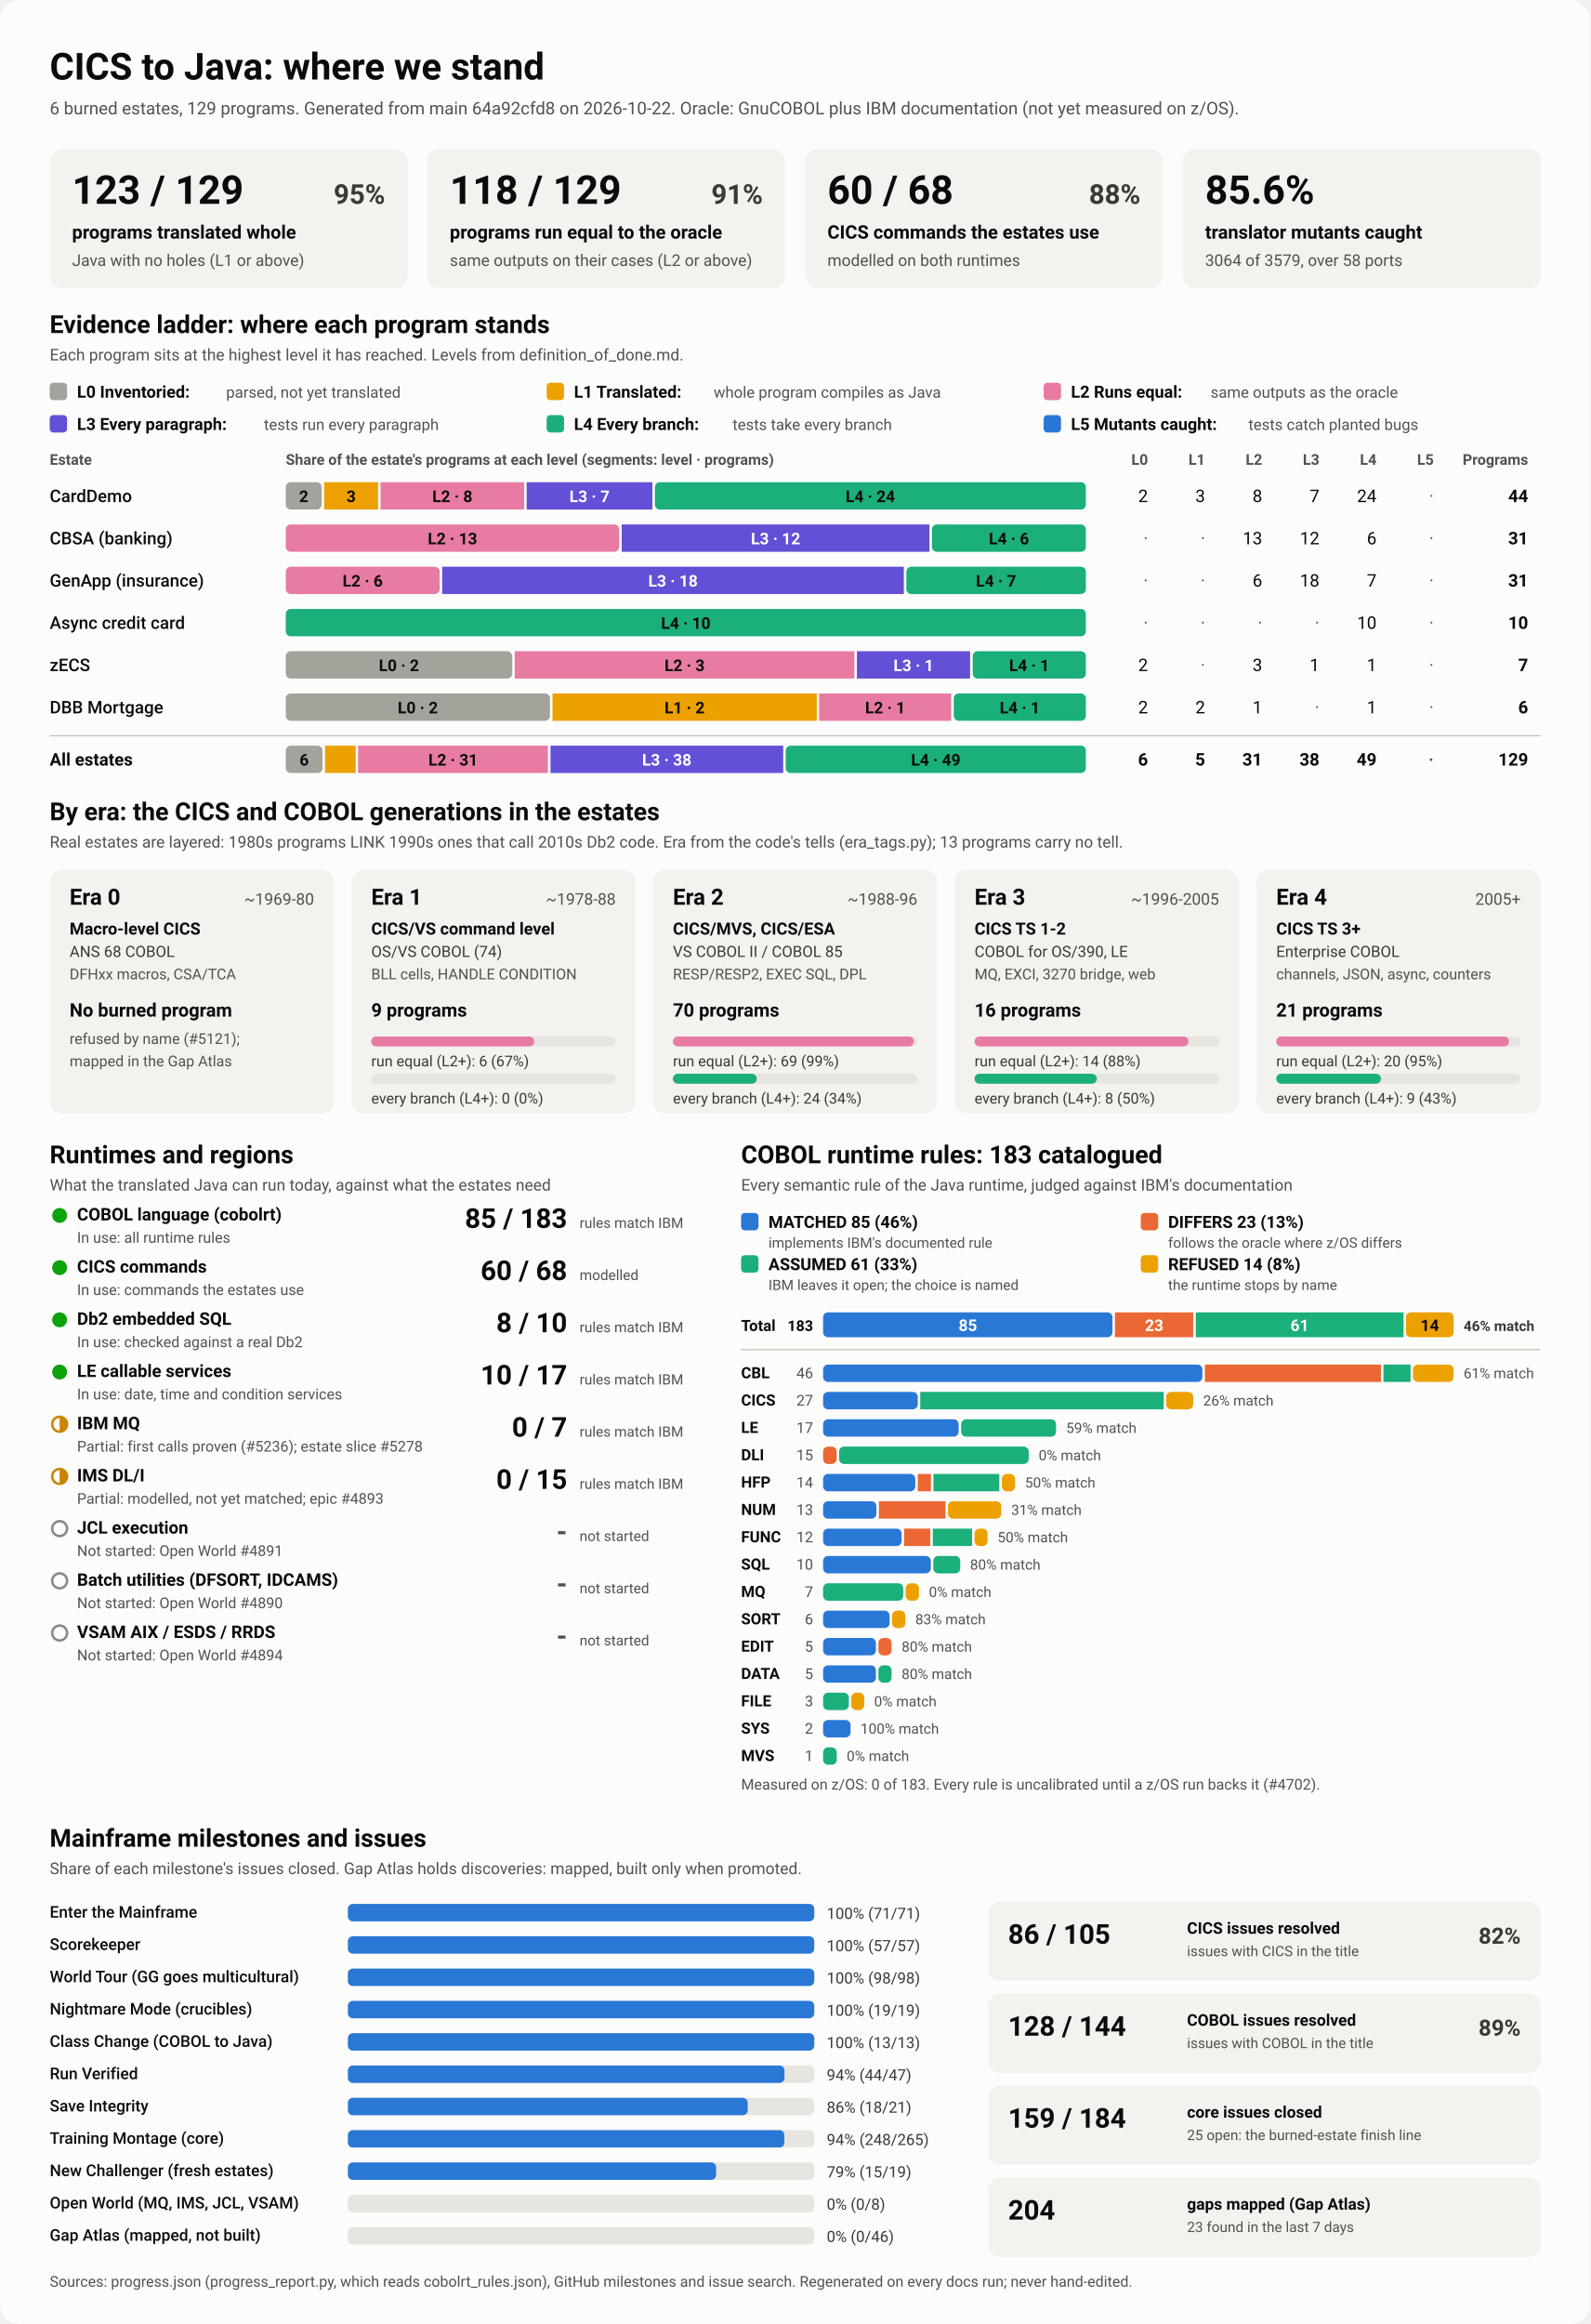
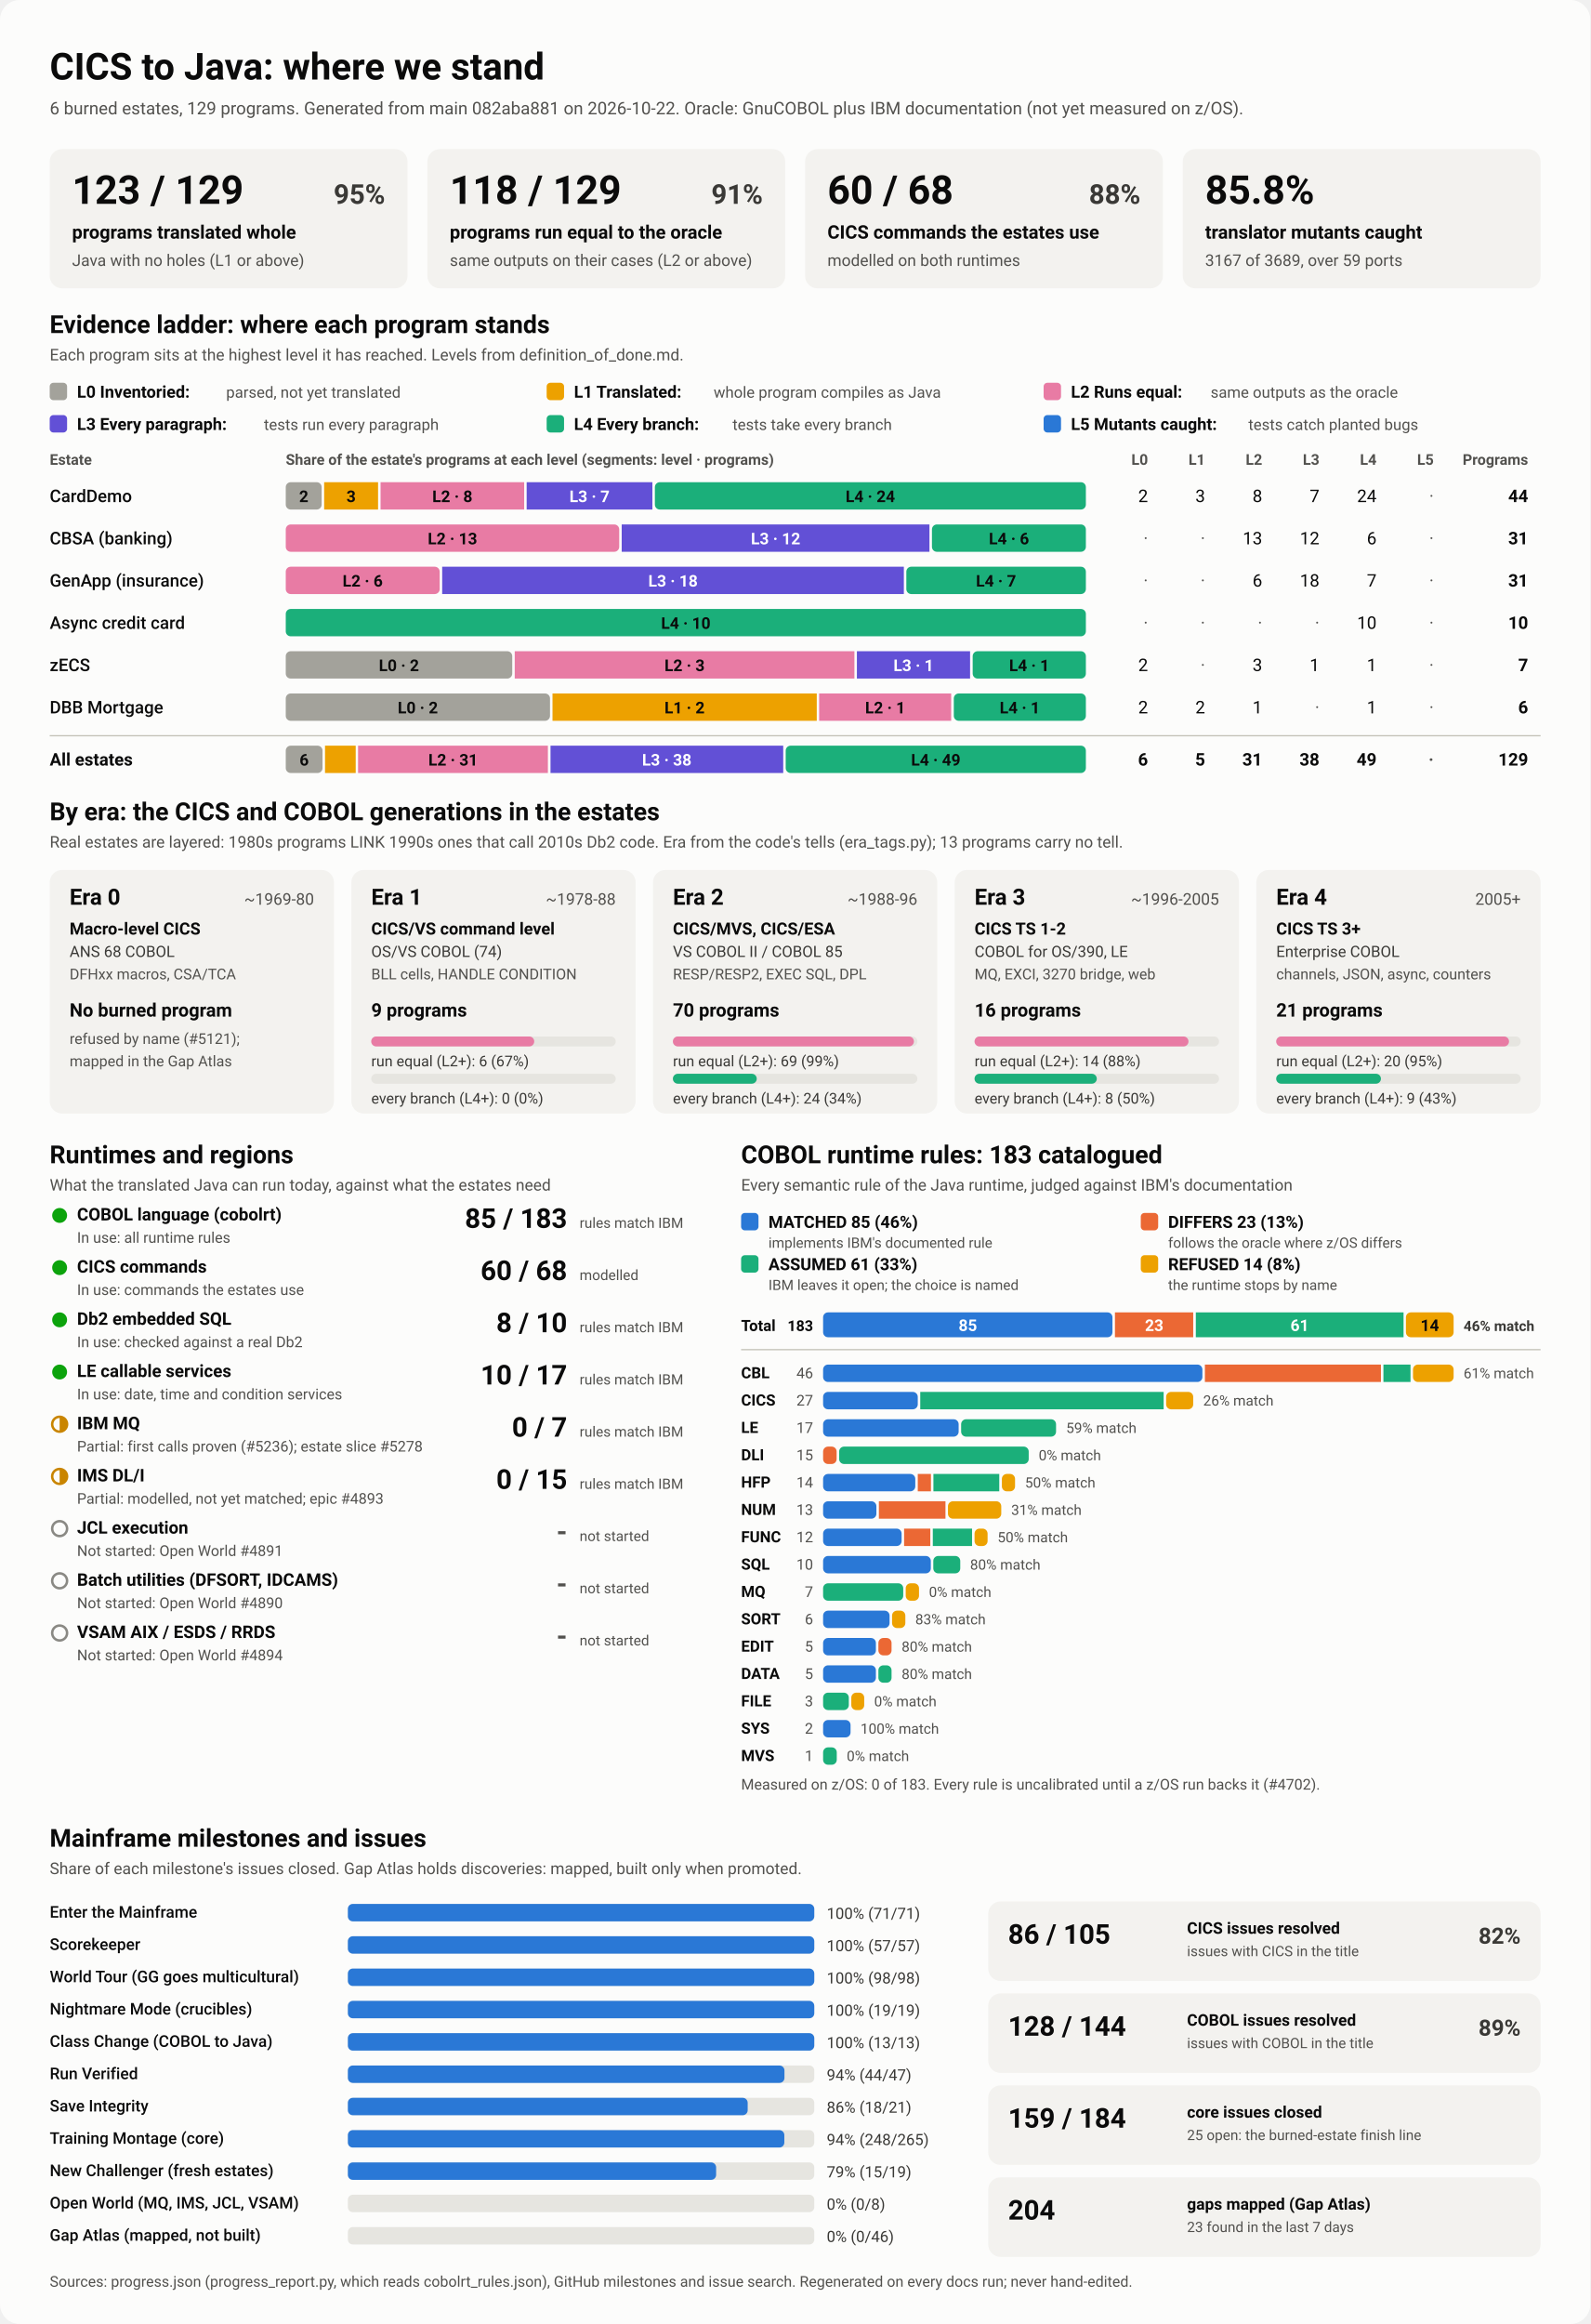
<svg xmlns="http://www.w3.org/2000/svg" viewBox="0 0 1280 1870" width="1280" height="1870" role="img" aria-labelledby="ttl">
  <style>
    svg { font-family: system-ui, -apple-system, 'Segoe UI', Roboto, Helvetica, Arial, sans-serif; }
    .bg { fill: #fcfcfb; }
    .card { fill: #f3f2ef; }
    .track { fill: #e6e5e0; }
    .rule { stroke: #c3c2b7; stroke-width: 1; }
    .t1 { fill: #0b0b0b; } .t2 { fill: #3a3936; } .t3 { fill: #52514e; }
    .on-dark { fill: #ffffff; } .on-light { fill: #0b0b0b; }
    .lv0 { fill: #a3a29b; } .lv1 { fill: #eda100; } .lv2 { fill: #e87ba4; } .lv3 { fill: #6250d6; } .lv4 { fill: #1baf7a; } .lv5 { fill: #2a78d6; } 
    .s0 { fill: #2a78d6; } .s1 { fill: #eb6834; } .s2 { fill: #1baf7a; } .s3 { fill: #eda100; } 
    .prog { fill: #2a78d6; }
    .st-good { fill: #0ca30c; } .st-warn { fill: none; stroke: #c98500; stroke-width: 2; }
    .st-warn-fill { fill: #c98500; } .st-none { fill: none; stroke: #8a8984; stroke-width: 2; }
    @media (prefers-color-scheme: dark) {
      .bg { fill: #1a1a19; } .card { fill: #242422; } .track { fill: #383835; } .rule { stroke: #52514e; }
      .t1 { fill: #f0efec; } .t2 { fill: #dddcd6; } .t3 { fill: #c3c2b7; }
      .on-light { fill: #0b0b0b; } .prog { fill: #3987e5; }
      .lv0 { fill: #6b6a64; } .lv1 { fill: #c98500; } .lv2 { fill: #d55181; } .lv3 { fill: #9085e9; } .lv4 { fill: #199e70; } .lv5 { fill: #3987e5; } 
      .s0 { fill: #3987e5; } .s1 { fill: #d95926; } .s2 { fill: #199e70; } .s3 { fill: #c98500; } 
    }
  </style>
  <rect class="bg" width="1280" height="1870" rx="16" />
  <text x="40.0" y="64.0" class="t1" font-size="30" font-weight="700" text-anchor="start">CICS to Java: where we stand</text>
-   <text x="40.0" y="92.0" class="t3" font-size="14" font-weight="400" text-anchor="start">6 burned estates, 129 programs. Generated from main 64a92cfd8 on 2026-10-22. Oracle: GnuCOBOL plus IBM documentation (not yet measured on z/OS).</text>
+   <text x="40.0" y="92.0" class="t3" font-size="14" font-weight="400" text-anchor="start">6 burned estates, 129 programs. Generated from main 082aba881 on 2026-10-22. Oracle: GnuCOBOL plus IBM documentation (not yet measured on z/OS).</text>
  <rect x="40.0" y="120.0" width="288.0" height="112.0" rx="10" class="card" />
  <text x="58.0" y="164.0" class="t1" font-size="32" font-weight="700" text-anchor="start">123 / 129</text>
  <text x="310.0" y="164.0" class="t2" font-size="22" font-weight="600" text-anchor="end">95%</text>
  <text x="58.0" y="192.0" class="t1" font-size="15" font-weight="600" text-anchor="start">programs translated whole</text>
  <text x="58.0" y="214.0" class="t3" font-size="13" font-weight="400" text-anchor="start">Java with no holes (L1 or above)</text>
  <rect x="344.0" y="120.0" width="288.0" height="112.0" rx="10" class="card" />
  <text x="362.0" y="164.0" class="t1" font-size="32" font-weight="700" text-anchor="start">118 / 129</text>
  <text x="614.0" y="164.0" class="t2" font-size="22" font-weight="600" text-anchor="end">91%</text>
  <text x="362.0" y="192.0" class="t1" font-size="15" font-weight="600" text-anchor="start">programs run equal to the oracle</text>
  <text x="362.0" y="214.0" class="t3" font-size="13" font-weight="400" text-anchor="start">same outputs on their cases (L2 or above)</text>
  <rect x="648.0" y="120.0" width="288.0" height="112.0" rx="10" class="card" />
  <text x="666.0" y="164.0" class="t1" font-size="32" font-weight="700" text-anchor="start">60 / 68</text>
  <text x="918.0" y="164.0" class="t2" font-size="22" font-weight="600" text-anchor="end">88%</text>
  <text x="666.0" y="192.0" class="t1" font-size="15" font-weight="600" text-anchor="start">CICS commands the estates use</text>
  <text x="666.0" y="214.0" class="t3" font-size="13" font-weight="400" text-anchor="start">modelled on both runtimes</text>
  <rect x="952.0" y="120.0" width="288.0" height="112.0" rx="10" class="card" />
-   <text x="970.0" y="164.0" class="t1" font-size="32" font-weight="700" text-anchor="start">85.6%</text>
+   <text x="970.0" y="164.0" class="t1" font-size="32" font-weight="700" text-anchor="start">85.8%</text>
  <text x="970.0" y="192.0" class="t1" font-size="15" font-weight="600" text-anchor="start">translator mutants caught</text>
-   <text x="970.0" y="214.0" class="t3" font-size="13" font-weight="400" text-anchor="start">3064 of 3579, over 58 ports</text>
+   <text x="970.0" y="214.0" class="t3" font-size="13" font-weight="400" text-anchor="start">3167 of 3689, over 59 ports</text>
  <text x="40.0" y="268.0" class="t1" font-size="20" font-weight="700" text-anchor="start">Evidence ladder: where each program stands</text>
  <text x="40.0" y="290.0" class="t3" font-size="13" font-weight="400" text-anchor="start">Each program sits at the highest level it has reached. Levels from definition_of_done.md.</text>
  <rect x="40.0" y="308.0" width="14.0" height="14.0" rx="3" class="lv0" />
  <text x="62.0" y="320.0" class="t1" font-size="13.5" font-weight="600" text-anchor="start">L0 Inventoried:</text>
  <text x="182.0" y="320.0" class="t3" font-size="12.5" font-weight="400" text-anchor="start">parsed, not yet translated</text>
  <rect x="440.0" y="308.0" width="14.0" height="14.0" rx="3" class="lv1" />
  <text x="462.0" y="320.0" class="t1" font-size="13.5" font-weight="600" text-anchor="start">L1 Translated:</text>
  <text x="574.4" y="320.0" class="t3" font-size="12.5" font-weight="400" text-anchor="start">whole program compiles as Java</text>
  <rect x="840.0" y="308.0" width="14.0" height="14.0" rx="3" class="lv2" />
  <text x="862.0" y="320.0" class="t1" font-size="13.5" font-weight="600" text-anchor="start">L2 Runs equal:</text>
  <text x="974.4" y="320.0" class="t3" font-size="12.5" font-weight="400" text-anchor="start">same outputs as the oracle</text>
  <rect x="40.0" y="334.0" width="14.0" height="14.0" rx="3" class="lv3" />
  <text x="62.0" y="346.0" class="t1" font-size="13.5" font-weight="600" text-anchor="start">L3 Every paragraph:</text>
  <text x="212.4" y="346.0" class="t3" font-size="12.5" font-weight="400" text-anchor="start">tests run every paragraph</text>
  <rect x="440.0" y="334.0" width="14.0" height="14.0" rx="3" class="lv4" />
  <text x="462.0" y="346.0" class="t1" font-size="13.5" font-weight="600" text-anchor="start">L4 Every branch:</text>
  <text x="589.6" y="346.0" class="t3" font-size="12.5" font-weight="400" text-anchor="start">tests take every branch</text>
  <rect x="840.0" y="334.0" width="14.0" height="14.0" rx="3" class="lv5" />
  <text x="862.0" y="346.0" class="t1" font-size="13.5" font-weight="600" text-anchor="start">L5 Mutants caught:</text>
  <text x="1004.8" y="346.0" class="t3" font-size="12.5" font-weight="400" text-anchor="start">tests catch planted bugs</text>
  <text x="40.0" y="374.0" class="t3" font-size="12" font-weight="600" text-anchor="start">Estate</text>
  <text x="230.0" y="374.0" class="t3" font-size="12" font-weight="600" text-anchor="start">Share of the estate's programs at each level (segments: level · programs)</text>
  <text x="924.0" y="374.0" class="t3" font-size="12" font-weight="600" text-anchor="end">L0</text>
  <text x="970.0" y="374.0" class="t3" font-size="12" font-weight="600" text-anchor="end">L1</text>
  <text x="1016.0" y="374.0" class="t3" font-size="12" font-weight="600" text-anchor="end">L2</text>
  <text x="1062.0" y="374.0" class="t3" font-size="12" font-weight="600" text-anchor="end">L3</text>
  <text x="1108.0" y="374.0" class="t3" font-size="12" font-weight="600" text-anchor="end">L4</text>
  <text x="1154.0" y="374.0" class="t3" font-size="12" font-weight="600" text-anchor="end">L5</text>
  <text x="1230.0" y="374.0" class="t3" font-size="12" font-weight="600" text-anchor="end">Programs</text>
  <text x="40.0" y="404.0" class="t1" font-size="14" font-weight="500" text-anchor="start">CardDemo</text>
  <rect x="230.0" y="388.0" width="28.9" height="22.0" rx="4" class="lv0" />
  <text x="244.5" y="404.0" class="on-light" font-size="13" font-weight="600" text-anchor="middle">2</text>
  <rect x="260.9" y="388.0" width="43.4" height="22.0" rx="0" class="lv1" />
  <text x="282.6" y="404.0" class="on-light" font-size="13" font-weight="600" text-anchor="middle">3</text>
  <rect x="306.3" y="388.0" width="115.6" height="22.0" rx="0" class="lv2" />
  <text x="364.1" y="404.0" class="on-light" font-size="13" font-weight="600" text-anchor="middle">L2 · 8</text>
  <rect x="423.9" y="388.0" width="101.2" height="22.0" rx="0" class="lv3" />
  <text x="474.5" y="404.0" class="on-dark" font-size="13" font-weight="600" text-anchor="middle">L3 · 7</text>
  <rect x="527.1" y="388.0" width="346.9" height="22.0" rx="4" class="lv4" />
  <text x="700.5" y="404.0" class="on-light" font-size="13" font-weight="600" text-anchor="middle">L4 · 24</text>
  <text x="924.0" y="404.0" class="t1" font-size="14" font-weight="400" text-anchor="end">2</text>
  <text x="970.0" y="404.0" class="t1" font-size="14" font-weight="400" text-anchor="end">3</text>
  <text x="1016.0" y="404.0" class="t1" font-size="14" font-weight="400" text-anchor="end">8</text>
  <text x="1062.0" y="404.0" class="t1" font-size="14" font-weight="400" text-anchor="end">7</text>
  <text x="1108.0" y="404.0" class="t1" font-size="14" font-weight="400" text-anchor="end">24</text>
  <text x="1154.0" y="404.0" class="t3" font-size="14" font-weight="400" text-anchor="end">·</text>
  <text x="1230.0" y="404.0" class="t1" font-size="14" font-weight="700" text-anchor="end">44</text>
  <text x="40.0" y="438.0" class="t1" font-size="14" font-weight="500" text-anchor="start">CBSA (banking)</text>
  <rect x="230.0" y="422.0" width="268.4" height="22.0" rx="4" class="lv2" />
  <text x="364.2" y="438.0" class="on-light" font-size="13" font-weight="600" text-anchor="middle">L2 · 13</text>
  <rect x="500.4" y="422.0" width="247.7" height="22.0" rx="0" class="lv3" />
  <text x="624.3" y="438.0" class="on-dark" font-size="13" font-weight="600" text-anchor="middle">L3 · 12</text>
  <rect x="750.1" y="422.0" width="123.9" height="22.0" rx="4" class="lv4" />
  <text x="812.1" y="438.0" class="on-light" font-size="13" font-weight="600" text-anchor="middle">L4 · 6</text>
  <text x="924.0" y="438.0" class="t3" font-size="14" font-weight="400" text-anchor="end">·</text>
  <text x="970.0" y="438.0" class="t3" font-size="14" font-weight="400" text-anchor="end">·</text>
  <text x="1016.0" y="438.0" class="t1" font-size="14" font-weight="400" text-anchor="end">13</text>
  <text x="1062.0" y="438.0" class="t1" font-size="14" font-weight="400" text-anchor="end">12</text>
  <text x="1108.0" y="438.0" class="t1" font-size="14" font-weight="400" text-anchor="end">6</text>
  <text x="1154.0" y="438.0" class="t3" font-size="14" font-weight="400" text-anchor="end">·</text>
  <text x="1230.0" y="438.0" class="t1" font-size="14" font-weight="700" text-anchor="end">31</text>
  <text x="40.0" y="472.0" class="t1" font-size="14" font-weight="500" text-anchor="start">GenApp (insurance)</text>
  <rect x="230.0" y="456.0" width="123.9" height="22.0" rx="4" class="lv2" />
  <text x="291.9" y="472.0" class="on-light" font-size="13" font-weight="600" text-anchor="middle">L2 · 6</text>
  <rect x="355.9" y="456.0" width="371.6" height="22.0" rx="0" class="lv3" />
  <text x="541.7" y="472.0" class="on-dark" font-size="13" font-weight="600" text-anchor="middle">L3 · 18</text>
  <rect x="729.5" y="456.0" width="144.5" height="22.0" rx="4" class="lv4" />
  <text x="801.7" y="472.0" class="on-light" font-size="13" font-weight="600" text-anchor="middle">L4 · 7</text>
  <text x="924.0" y="472.0" class="t3" font-size="14" font-weight="400" text-anchor="end">·</text>
  <text x="970.0" y="472.0" class="t3" font-size="14" font-weight="400" text-anchor="end">·</text>
  <text x="1016.0" y="472.0" class="t1" font-size="14" font-weight="400" text-anchor="end">6</text>
  <text x="1062.0" y="472.0" class="t1" font-size="14" font-weight="400" text-anchor="end">18</text>
  <text x="1108.0" y="472.0" class="t1" font-size="14" font-weight="400" text-anchor="end">7</text>
  <text x="1154.0" y="472.0" class="t3" font-size="14" font-weight="400" text-anchor="end">·</text>
  <text x="1230.0" y="472.0" class="t1" font-size="14" font-weight="700" text-anchor="end">31</text>
  <text x="40.0" y="506.0" class="t1" font-size="14" font-weight="500" text-anchor="start">Async credit card</text>
  <rect x="230.0" y="490.0" width="644.0" height="22.0" rx="4" class="lv4" />
  <text x="552.0" y="506.0" class="on-light" font-size="13" font-weight="600" text-anchor="middle">L4 · 10</text>
  <text x="924.0" y="506.0" class="t3" font-size="14" font-weight="400" text-anchor="end">·</text>
  <text x="970.0" y="506.0" class="t3" font-size="14" font-weight="400" text-anchor="end">·</text>
  <text x="1016.0" y="506.0" class="t3" font-size="14" font-weight="400" text-anchor="end">·</text>
  <text x="1062.0" y="506.0" class="t3" font-size="14" font-weight="400" text-anchor="end">·</text>
  <text x="1108.0" y="506.0" class="t1" font-size="14" font-weight="400" text-anchor="end">10</text>
  <text x="1154.0" y="506.0" class="t3" font-size="14" font-weight="400" text-anchor="end">·</text>
  <text x="1230.0" y="506.0" class="t1" font-size="14" font-weight="700" text-anchor="end">10</text>
  <text x="40.0" y="540.0" class="t1" font-size="14" font-weight="500" text-anchor="start">zECS</text>
  <rect x="230.0" y="524.0" width="182.3" height="22.0" rx="4" class="lv0" />
  <text x="321.1" y="540.0" class="on-light" font-size="13" font-weight="600" text-anchor="middle">L0 · 2</text>
  <rect x="414.3" y="524.0" width="273.4" height="22.0" rx="0" class="lv2" />
  <text x="551.0" y="540.0" class="on-light" font-size="13" font-weight="600" text-anchor="middle">L2 · 3</text>
  <rect x="689.7" y="524.0" width="91.1" height="22.0" rx="0" class="lv3" />
  <text x="735.3" y="540.0" class="on-dark" font-size="13" font-weight="600" text-anchor="middle">L3 · 1</text>
  <rect x="782.9" y="524.0" width="91.1" height="22.0" rx="4" class="lv4" />
  <text x="828.4" y="540.0" class="on-light" font-size="13" font-weight="600" text-anchor="middle">L4 · 1</text>
  <text x="924.0" y="540.0" class="t1" font-size="14" font-weight="400" text-anchor="end">2</text>
  <text x="970.0" y="540.0" class="t3" font-size="14" font-weight="400" text-anchor="end">·</text>
  <text x="1016.0" y="540.0" class="t1" font-size="14" font-weight="400" text-anchor="end">3</text>
  <text x="1062.0" y="540.0" class="t1" font-size="14" font-weight="400" text-anchor="end">1</text>
  <text x="1108.0" y="540.0" class="t1" font-size="14" font-weight="400" text-anchor="end">1</text>
  <text x="1154.0" y="540.0" class="t3" font-size="14" font-weight="400" text-anchor="end">·</text>
  <text x="1230.0" y="540.0" class="t1" font-size="14" font-weight="700" text-anchor="end">7</text>
  <text x="40.0" y="574.0" class="t1" font-size="14" font-weight="500" text-anchor="start">DBB Mortgage</text>
  <rect x="230.0" y="558.0" width="212.7" height="22.0" rx="4" class="lv0" />
  <text x="336.3" y="574.0" class="on-light" font-size="13" font-weight="600" text-anchor="middle">L0 · 2</text>
  <rect x="444.7" y="558.0" width="212.7" height="22.0" rx="0" class="lv1" />
  <text x="551.0" y="574.0" class="on-light" font-size="13" font-weight="600" text-anchor="middle">L1 · 2</text>
  <rect x="659.3" y="558.0" width="106.3" height="22.0" rx="0" class="lv2" />
  <text x="712.5" y="574.0" class="on-light" font-size="13" font-weight="600" text-anchor="middle">L2 · 1</text>
  <rect x="767.7" y="558.0" width="106.3" height="22.0" rx="4" class="lv4" />
  <text x="820.8" y="574.0" class="on-light" font-size="13" font-weight="600" text-anchor="middle">L4 · 1</text>
  <text x="924.0" y="574.0" class="t1" font-size="14" font-weight="400" text-anchor="end">2</text>
  <text x="970.0" y="574.0" class="t1" font-size="14" font-weight="400" text-anchor="end">2</text>
  <text x="1016.0" y="574.0" class="t1" font-size="14" font-weight="400" text-anchor="end">1</text>
  <text x="1062.0" y="574.0" class="t3" font-size="14" font-weight="400" text-anchor="end">·</text>
  <text x="1108.0" y="574.0" class="t1" font-size="14" font-weight="400" text-anchor="end">1</text>
  <text x="1154.0" y="574.0" class="t3" font-size="14" font-weight="400" text-anchor="end">·</text>
  <text x="1230.0" y="574.0" class="t1" font-size="14" font-weight="700" text-anchor="end">6</text>
  <line x1="40" x2="1240" y1="592" y2="592" class="rule" />
  <text x="40.0" y="616.0" class="t1" font-size="14" font-weight="700" text-anchor="start">All estates</text>
  <rect x="230.0" y="600.0" width="29.6" height="22.0" rx="4" class="lv0" />
  <text x="244.8" y="616.0" class="on-light" font-size="13" font-weight="600" text-anchor="middle">6</text>
  <rect x="261.6" y="600.0" width="24.7" height="22.0" rx="0" class="lv1" />
  <rect x="288.2" y="600.0" width="152.8" height="22.0" rx="0" class="lv2" />
  <text x="364.7" y="616.0" class="on-light" font-size="13" font-weight="600" text-anchor="middle">L2 · 31</text>
  <rect x="443.1" y="600.0" width="187.3" height="22.0" rx="0" class="lv3" />
  <text x="536.7" y="616.0" class="on-dark" font-size="13" font-weight="600" text-anchor="middle">L3 · 38</text>
  <rect x="632.4" y="600.0" width="241.6" height="22.0" rx="4" class="lv4" />
  <text x="753.2" y="616.0" class="on-light" font-size="13" font-weight="600" text-anchor="middle">L4 · 49</text>
  <text x="924.0" y="616.0" class="t1" font-size="14" font-weight="700" text-anchor="end">6</text>
  <text x="970.0" y="616.0" class="t1" font-size="14" font-weight="700" text-anchor="end">5</text>
  <text x="1016.0" y="616.0" class="t1" font-size="14" font-weight="700" text-anchor="end">31</text>
  <text x="1062.0" y="616.0" class="t1" font-size="14" font-weight="700" text-anchor="end">38</text>
  <text x="1108.0" y="616.0" class="t1" font-size="14" font-weight="700" text-anchor="end">49</text>
  <text x="1154.0" y="616.0" class="t3" font-size="14" font-weight="700" text-anchor="end">·</text>
  <text x="1230.0" y="616.0" class="t1" font-size="14" font-weight="700" text-anchor="end">129</text>
  <text x="40.0" y="660.0" class="t1" font-size="20" font-weight="700" text-anchor="start">By era: the CICS and COBOL generations in the estates</text>
  <text x="40.0" y="682.0" class="t3" font-size="13" font-weight="400" text-anchor="start">Real estates are layered: 1980s programs LINK 1990s ones that call 2010s Db2 code. Era from the code's tells (era_tags.py); 13 programs carry no tell.</text>
  <rect x="40.0" y="700.0" width="228.8" height="196.0" rx="10" class="card" />
  <text x="56.0" y="728.0" class="t1" font-size="18" font-weight="700" text-anchor="start">Era 0</text>
  <text x="252.8" y="728.0" class="t3" font-size="13" font-weight="400" text-anchor="end">~1969-80</text>
  <text x="56.0" y="752.0" class="t1" font-size="13.5" font-weight="600" text-anchor="start">Macro-level CICS</text>
  <text x="56.0" y="770.0" class="t2" font-size="12.5" font-weight="400" text-anchor="start">ANS 68 COBOL</text>
  <text x="56.0" y="788.0" class="t3" font-size="12" font-weight="400" text-anchor="start">DFHxx macros, CSA/TCA</text>
  <text x="56.0" y="818.0" class="t1" font-size="15" font-weight="700" text-anchor="start">No burned program</text>
  <text x="56.0" y="840.0" class="t3" font-size="12" font-weight="400" text-anchor="start">refused by name (#5121);</text>
  <text x="56.0" y="858.0" class="t3" font-size="12" font-weight="400" text-anchor="start">mapped in the Gap Atlas</text>
  <rect x="282.8" y="700.0" width="228.8" height="196.0" rx="10" class="card" />
  <text x="298.8" y="728.0" class="t1" font-size="18" font-weight="700" text-anchor="start">Era 1</text>
  <text x="495.6" y="728.0" class="t3" font-size="13" font-weight="400" text-anchor="end">~1978-88</text>
  <text x="298.8" y="752.0" class="t1" font-size="13.5" font-weight="600" text-anchor="start">CICS/VS command level</text>
  <text x="298.8" y="770.0" class="t2" font-size="12.5" font-weight="400" text-anchor="start">OS/VS COBOL (74)</text>
  <text x="298.8" y="788.0" class="t3" font-size="12" font-weight="400" text-anchor="start">BLL cells, HANDLE CONDITION</text>
  <text x="298.8" y="818.0" class="t1" font-size="15" font-weight="700" text-anchor="start">9 programs</text>
  <rect x="298.8" y="834.0" width="196.8" height="8.0" rx="4" class="track" />
  <rect x="298.8" y="834.0" width="131.2" height="8.0" rx="4" class="lv2" />
  <text x="298.8" y="858.0" class="t2" font-size="12" font-weight="400" text-anchor="start">run equal (L2+): 6 (67%)</text>
  <rect x="298.8" y="864.0" width="196.8" height="8.0" rx="4" class="track" />
  <text x="298.8" y="888.0" class="t2" font-size="12" font-weight="400" text-anchor="start">every branch (L4+): 0 (0%)</text>
  <rect x="525.6" y="700.0" width="228.8" height="196.0" rx="10" class="card" />
  <text x="541.6" y="728.0" class="t1" font-size="18" font-weight="700" text-anchor="start">Era 2</text>
  <text x="738.4" y="728.0" class="t3" font-size="13" font-weight="400" text-anchor="end">~1988-96</text>
  <text x="541.6" y="752.0" class="t1" font-size="13.5" font-weight="600" text-anchor="start">CICS/MVS, CICS/ESA</text>
  <text x="541.6" y="770.0" class="t2" font-size="12.5" font-weight="400" text-anchor="start">VS COBOL II / COBOL 85</text>
  <text x="541.6" y="788.0" class="t3" font-size="12" font-weight="400" text-anchor="start">RESP/RESP2, EXEC SQL, DPL</text>
  <text x="541.6" y="818.0" class="t1" font-size="15" font-weight="700" text-anchor="start">70 programs</text>
  <rect x="541.6" y="834.0" width="196.8" height="8.0" rx="4" class="track" />
  <rect x="541.6" y="834.0" width="194.0" height="8.0" rx="4" class="lv2" />
  <text x="541.6" y="858.0" class="t2" font-size="12" font-weight="400" text-anchor="start">run equal (L2+): 69 (99%)</text>
  <rect x="541.6" y="864.0" width="196.8" height="8.0" rx="4" class="track" />
  <rect x="541.6" y="864.0" width="67.5" height="8.0" rx="4" class="lv4" />
  <text x="541.6" y="888.0" class="t2" font-size="12" font-weight="400" text-anchor="start">every branch (L4+): 24 (34%)</text>
  <rect x="768.4" y="700.0" width="228.8" height="196.0" rx="10" class="card" />
  <text x="784.4" y="728.0" class="t1" font-size="18" font-weight="700" text-anchor="start">Era 3</text>
  <text x="981.2" y="728.0" class="t3" font-size="13" font-weight="400" text-anchor="end">~1996-2005</text>
  <text x="784.4" y="752.0" class="t1" font-size="13.5" font-weight="600" text-anchor="start">CICS TS 1-2</text>
  <text x="784.4" y="770.0" class="t2" font-size="12.5" font-weight="400" text-anchor="start">COBOL for OS/390, LE</text>
  <text x="784.4" y="788.0" class="t3" font-size="12" font-weight="400" text-anchor="start">MQ, EXCI, 3270 bridge, web</text>
  <text x="784.4" y="818.0" class="t1" font-size="15" font-weight="700" text-anchor="start">16 programs</text>
  <rect x="784.4" y="834.0" width="196.8" height="8.0" rx="4" class="track" />
  <rect x="784.4" y="834.0" width="172.2" height="8.0" rx="4" class="lv2" />
  <text x="784.4" y="858.0" class="t2" font-size="12" font-weight="400" text-anchor="start">run equal (L2+): 14 (88%)</text>
  <rect x="784.4" y="864.0" width="196.8" height="8.0" rx="4" class="track" />
  <rect x="784.4" y="864.0" width="98.4" height="8.0" rx="4" class="lv4" />
  <text x="784.4" y="888.0" class="t2" font-size="12" font-weight="400" text-anchor="start">every branch (L4+): 8 (50%)</text>
  <rect x="1011.2" y="700.0" width="228.8" height="196.0" rx="10" class="card" />
  <text x="1027.2" y="728.0" class="t1" font-size="18" font-weight="700" text-anchor="start">Era 4</text>
  <text x="1224.0" y="728.0" class="t3" font-size="13" font-weight="400" text-anchor="end">2005+</text>
  <text x="1027.2" y="752.0" class="t1" font-size="13.5" font-weight="600" text-anchor="start">CICS TS 3+</text>
  <text x="1027.2" y="770.0" class="t2" font-size="12.5" font-weight="400" text-anchor="start">Enterprise COBOL</text>
  <text x="1027.2" y="788.0" class="t3" font-size="12" font-weight="400" text-anchor="start">channels, JSON, async, counters</text>
  <text x="1027.2" y="818.0" class="t1" font-size="15" font-weight="700" text-anchor="start">21 programs</text>
  <rect x="1027.2" y="834.0" width="196.8" height="8.0" rx="4" class="track" />
  <rect x="1027.2" y="834.0" width="187.4" height="8.0" rx="4" class="lv2" />
  <text x="1027.2" y="858.0" class="t2" font-size="12" font-weight="400" text-anchor="start">run equal (L2+): 20 (95%)</text>
  <rect x="1027.2" y="864.0" width="196.8" height="8.0" rx="4" class="track" />
  <rect x="1027.2" y="864.0" width="84.3" height="8.0" rx="4" class="lv4" />
  <text x="1027.2" y="888.0" class="t2" font-size="12" font-weight="400" text-anchor="start">every branch (L4+): 9 (43%)</text>
  <text x="40.0" y="936.0" class="t1" font-size="20" font-weight="700" text-anchor="start">Runtimes and regions</text>
  <text x="40.0" y="958.0" class="t3" font-size="13" font-weight="400" text-anchor="start">What the translated Java can run today, against what the estates need</text>
  <circle cx="48" cy="978" r="6" class="st-good" />
  <text x="62.0" y="982.0" class="t1" font-size="14" font-weight="600" text-anchor="start">COBOL language (cobolrt)</text>
  <text x="62.0" y="1000.0" class="t3" font-size="12" font-weight="400" text-anchor="start">In use: all runtime rules</text>
  <text x="456.5" y="988.0" class="t1" font-size="22" font-weight="700" text-anchor="end">85 / 183</text>
  <text x="466.5" y="988.0" class="t3" font-size="11.5" font-weight="400" text-anchor="start">rules match IBM</text>
  <circle cx="48" cy="1020" r="6" class="st-good" />
  <text x="62.0" y="1024.0" class="t1" font-size="14" font-weight="600" text-anchor="start">CICS commands</text>
  <text x="62.0" y="1042.0" class="t3" font-size="12" font-weight="400" text-anchor="start">In use: commands the estates use</text>
  <text x="456.5" y="1030.0" class="t1" font-size="22" font-weight="700" text-anchor="end">60 / 68</text>
  <text x="466.5" y="1030.0" class="t3" font-size="11.5" font-weight="400" text-anchor="start">modelled</text>
  <circle cx="48" cy="1062" r="6" class="st-good" />
  <text x="62.0" y="1066.0" class="t1" font-size="14" font-weight="600" text-anchor="start">Db2 embedded SQL</text>
  <text x="62.0" y="1084.0" class="t3" font-size="12" font-weight="400" text-anchor="start">In use: checked against a real Db2</text>
  <text x="456.5" y="1072.0" class="t1" font-size="22" font-weight="700" text-anchor="end">8 / 10</text>
  <text x="466.5" y="1072.0" class="t3" font-size="11.5" font-weight="400" text-anchor="start">rules match IBM</text>
  <circle cx="48" cy="1104" r="6" class="st-good" />
  <text x="62.0" y="1108.0" class="t1" font-size="14" font-weight="600" text-anchor="start">LE callable services</text>
  <text x="62.0" y="1126.0" class="t3" font-size="12" font-weight="400" text-anchor="start">In use: date, time and condition services</text>
  <text x="456.5" y="1114.0" class="t1" font-size="22" font-weight="700" text-anchor="end">10 / 17</text>
  <text x="466.5" y="1114.0" class="t3" font-size="11.5" font-weight="400" text-anchor="start">rules match IBM</text>
  <circle cx="48" cy="1146" r="6" class="st-warn" />
  <path d="M 48 1140 A 6 6 0 0 1 48 1152 Z" class="st-warn-fill" />
  <text x="62.0" y="1150.0" class="t1" font-size="14" font-weight="600" text-anchor="start">IBM MQ</text>
  <text x="62.0" y="1168.0" class="t3" font-size="12" font-weight="400" text-anchor="start">Partial: first calls proven (#5236); estate slice #5278</text>
  <text x="456.5" y="1156.0" class="t1" font-size="22" font-weight="700" text-anchor="end">0 / 7</text>
  <text x="466.5" y="1156.0" class="t3" font-size="11.5" font-weight="400" text-anchor="start">rules match IBM</text>
  <circle cx="48" cy="1188" r="6" class="st-warn" />
  <path d="M 48 1182 A 6 6 0 0 1 48 1194 Z" class="st-warn-fill" />
  <text x="62.0" y="1192.0" class="t1" font-size="14" font-weight="600" text-anchor="start">IMS DL/I</text>
  <text x="62.0" y="1210.0" class="t3" font-size="12" font-weight="400" text-anchor="start">Partial: modelled, not yet matched; epic #4893</text>
  <text x="456.5" y="1198.0" class="t1" font-size="22" font-weight="700" text-anchor="end">0 / 15</text>
  <text x="466.5" y="1198.0" class="t3" font-size="11.5" font-weight="400" text-anchor="start">rules match IBM</text>
  <circle cx="48" cy="1230" r="6" class="st-none" />
  <text x="62.0" y="1234.0" class="t1" font-size="14" font-weight="600" text-anchor="start">JCL execution</text>
  <text x="62.0" y="1252.0" class="t3" font-size="12" font-weight="400" text-anchor="start">Not started: Open World #4891</text>
  <text x="456.5" y="1240.0" class="t3" font-size="22" font-weight="700" text-anchor="end">-</text>
  <text x="466.5" y="1240.0" class="t3" font-size="11.5" font-weight="400" text-anchor="start">not started</text>
  <circle cx="48" cy="1272" r="6" class="st-none" />
  <text x="62.0" y="1276.0" class="t1" font-size="14" font-weight="600" text-anchor="start">Batch utilities (DFSORT, IDCAMS)</text>
  <text x="62.0" y="1294.0" class="t3" font-size="12" font-weight="400" text-anchor="start">Not started: Open World #4890</text>
  <text x="456.5" y="1282.0" class="t3" font-size="22" font-weight="700" text-anchor="end">-</text>
  <text x="466.5" y="1282.0" class="t3" font-size="11.5" font-weight="400" text-anchor="start">not started</text>
  <circle cx="48" cy="1314" r="6" class="st-none" />
  <text x="62.0" y="1318.0" class="t1" font-size="14" font-weight="600" text-anchor="start">VSAM AIX / ESDS / RRDS</text>
  <text x="62.0" y="1336.0" class="t3" font-size="12" font-weight="400" text-anchor="start">Not started: Open World #4894</text>
  <text x="456.5" y="1324.0" class="t3" font-size="22" font-weight="700" text-anchor="end">-</text>
  <text x="466.5" y="1324.0" class="t3" font-size="11.5" font-weight="400" text-anchor="start">not started</text>
  <text x="596.5" y="936.0" class="t1" font-size="20" font-weight="700" text-anchor="start">COBOL runtime rules: 183 catalogued</text>
  <text x="596.5" y="958.0" class="t3" font-size="13" font-weight="400" text-anchor="start">Every semantic rule of the Java runtime, judged against IBM's documentation</text>
  <rect x="596.5" y="976.0" width="14.0" height="14.0" rx="3" class="s0" />
  <text x="618.5" y="988.0" class="t1" font-size="13.5" font-weight="600" text-anchor="start">MATCHED  85 (46%)</text>
  <text x="618.5" y="1004.0" class="t3" font-size="11.5" font-weight="400" text-anchor="start">implements IBM's documented rule</text>
  <rect x="918.2" y="976.0" width="14.0" height="14.0" rx="3" class="s1" />
  <text x="940.2" y="988.0" class="t1" font-size="13.5" font-weight="600" text-anchor="start">DIFFERS  23 (13%)</text>
  <text x="940.2" y="1004.0" class="t3" font-size="11.5" font-weight="400" text-anchor="start">follows the oracle where z/OS differs</text>
  <rect x="596.5" y="1010.0" width="14.0" height="14.0" rx="3" class="s2" />
  <text x="618.5" y="1022.0" class="t1" font-size="13.5" font-weight="600" text-anchor="start">ASSUMED  61 (33%)</text>
  <text x="618.5" y="1038.0" class="t3" font-size="11.5" font-weight="400" text-anchor="start">IBM leaves it open; the choice is named</text>
  <rect x="918.2" y="1010.0" width="14.0" height="14.0" rx="3" class="s3" />
  <text x="940.2" y="1022.0" class="t1" font-size="13.5" font-weight="600" text-anchor="start">REFUSED  14 (8%)</text>
  <text x="940.2" y="1038.0" class="t3" font-size="11.5" font-weight="400" text-anchor="start">the runtime stops by name</text>
  <text x="596.5" y="1071.0" class="t1" font-size="12.5" font-weight="700" text-anchor="start">Total</text>
  <text x="654.5" y="1071.0" class="t1" font-size="12" font-weight="700" text-anchor="end">183</text>
  <rect x="662.5" y="1056.0" width="232.9" height="20.0" rx="4" class="s0" />
  <text x="779.0" y="1071.0" class="on-dark" font-size="13" font-weight="600" text-anchor="middle">85</text>
  <rect x="897.4" y="1056.0" width="63.0" height="20.0" rx="0" class="s1" />
  <text x="929.0" y="1071.0" class="on-dark" font-size="13" font-weight="600" text-anchor="middle">23</text>
  <rect x="962.5" y="1056.0" width="167.2" height="20.0" rx="0" class="s2" />
  <text x="1046.1" y="1071.0" class="on-dark" font-size="13" font-weight="600" text-anchor="middle">61</text>
  <rect x="1131.6" y="1056.0" width="38.4" height="20.0" rx="4" class="s3" />
  <text x="1150.8" y="1071.0" class="on-light" font-size="13" font-weight="600" text-anchor="middle">14</text>
  <text x="1178.0" y="1071.0" class="t2" font-size="11.5" font-weight="600" text-anchor="start">46% match</text>
  <line x1="596.5" x2="1240.0" y1="1086" y2="1086" class="rule" />
  <text x="596.5" y="1109.0" class="t1" font-size="12.5" font-weight="600" text-anchor="start">CBL</text>
  <text x="654.5" y="1109.0" class="t3" font-size="12" font-weight="400" text-anchor="end">46</text>
  <rect x="662.5" y="1098.0" width="305.3" height="14.0" rx="4" class="s0" />
  <rect x="969.8" y="1098.0" width="141.7" height="14.0" rx="0" class="s1" />
  <rect x="1113.5" y="1098.0" width="21.8" height="14.0" rx="0" class="s2" />
  <rect x="1137.3" y="1098.0" width="32.7" height="14.0" rx="4" class="s3" />
  <text x="1178.0" y="1109.0" class="t3" font-size="11.5" font-weight="400" text-anchor="start">61% match</text>
  <text x="596.5" y="1131.0" class="t1" font-size="12.5" font-weight="600" text-anchor="start">CICS</text>
  <text x="654.5" y="1131.0" class="t3" font-size="12" font-weight="400" text-anchor="end">27</text>
  <rect x="662.5" y="1120.0" width="76.2" height="14.0" rx="4" class="s0" />
  <rect x="740.7" y="1120.0" width="195.9" height="14.0" rx="0" class="s2" />
  <rect x="938.6" y="1120.0" width="21.8" height="14.0" rx="4" class="s3" />
  <text x="968.4" y="1131.0" class="t3" font-size="11.5" font-weight="400" text-anchor="start">26% match</text>
  <text x="596.5" y="1153.0" class="t1" font-size="12.5" font-weight="600" text-anchor="start">LE</text>
  <text x="654.5" y="1153.0" class="t3" font-size="12" font-weight="400" text-anchor="end">17</text>
  <rect x="662.5" y="1142.0" width="109.1" height="14.0" rx="4" class="s0" />
  <rect x="773.6" y="1142.0" width="76.4" height="14.0" rx="4" class="s2" />
  <text x="858.1" y="1153.0" class="t3" font-size="11.5" font-weight="400" text-anchor="start">59% match</text>
  <text x="596.5" y="1175.0" class="t1" font-size="12.5" font-weight="600" text-anchor="start">DLI</text>
  <text x="654.5" y="1175.0" class="t3" font-size="12" font-weight="400" text-anchor="end">15</text>
  <rect x="662.5" y="1164.0" width="10.9" height="14.0" rx="4" class="s1" />
  <rect x="675.4" y="1164.0" width="152.6" height="14.0" rx="4" class="s2" />
  <text x="836.0" y="1175.0" class="t3" font-size="11.5" font-weight="400" text-anchor="start">0% match</text>
  <text x="596.5" y="1197.0" class="t1" font-size="12.5" font-weight="600" text-anchor="start">HFP</text>
  <text x="654.5" y="1197.0" class="t3" font-size="12" font-weight="400" text-anchor="end">14</text>
  <rect x="662.5" y="1186.0" width="74.2" height="14.0" rx="4" class="s0" />
  <rect x="738.7" y="1186.0" width="10.6" height="14.0" rx="0" class="s1" />
  <rect x="751.3" y="1186.0" width="53.0" height="14.0" rx="0" class="s2" />
  <rect x="806.4" y="1186.0" width="10.6" height="14.0" rx="4" class="s3" />
  <text x="825.0" y="1197.0" class="t3" font-size="11.5" font-weight="400" text-anchor="start">50% match</text>
  <text x="596.5" y="1219.0" class="t1" font-size="12.5" font-weight="600" text-anchor="start">NUM</text>
  <text x="654.5" y="1219.0" class="t3" font-size="12" font-weight="400" text-anchor="end">13</text>
  <rect x="662.5" y="1208.0" width="42.9" height="14.0" rx="4" class="s0" />
  <rect x="707.4" y="1208.0" width="53.6" height="14.0" rx="0" class="s1" />
  <rect x="763.0" y="1208.0" width="42.9" height="14.0" rx="4" class="s3" />
  <text x="813.9" y="1219.0" class="t3" font-size="11.5" font-weight="400" text-anchor="start">31% match</text>
  <text x="596.5" y="1241.0" class="t1" font-size="12.5" font-weight="600" text-anchor="start">FUNC</text>
  <text x="654.5" y="1241.0" class="t3" font-size="12" font-weight="400" text-anchor="end">12</text>
  <rect x="662.5" y="1230.0" width="63.2" height="14.0" rx="4" class="s0" />
  <rect x="727.7" y="1230.0" width="21.1" height="14.0" rx="0" class="s1" />
  <rect x="750.8" y="1230.0" width="31.6" height="14.0" rx="0" class="s2" />
  <rect x="784.4" y="1230.0" width="10.5" height="14.0" rx="4" class="s3" />
  <text x="802.9" y="1241.0" class="t3" font-size="11.5" font-weight="400" text-anchor="start">50% match</text>
  <text x="596.5" y="1263.0" class="t1" font-size="12.5" font-weight="600" text-anchor="start">SQL</text>
  <text x="654.5" y="1263.0" class="t3" font-size="12" font-weight="400" text-anchor="end">10</text>
  <rect x="662.5" y="1252.0" width="86.7" height="14.0" rx="4" class="s0" />
  <rect x="751.2" y="1252.0" width="21.7" height="14.0" rx="4" class="s2" />
  <text x="780.8" y="1263.0" class="t3" font-size="11.5" font-weight="400" text-anchor="start">80% match</text>
  <text x="596.5" y="1285.0" class="t1" font-size="12.5" font-weight="600" text-anchor="start">MQ</text>
  <text x="654.5" y="1285.0" class="t3" font-size="12" font-weight="400" text-anchor="end">7</text>
  <rect x="662.5" y="1274.0" width="64.5" height="14.0" rx="4" class="s2" />
  <rect x="729.0" y="1274.0" width="10.7" height="14.0" rx="4" class="s3" />
  <text x="747.7" y="1285.0" class="t3" font-size="11.5" font-weight="400" text-anchor="start">0% match</text>
  <text x="596.5" y="1307.0" class="t1" font-size="12.5" font-weight="600" text-anchor="start">SORT</text>
  <text x="654.5" y="1307.0" class="t3" font-size="12" font-weight="400" text-anchor="end">6</text>
  <rect x="662.5" y="1296.0" width="53.5" height="14.0" rx="4" class="s0" />
  <rect x="718.0" y="1296.0" width="10.7" height="14.0" rx="4" class="s3" />
  <text x="736.7" y="1307.0" class="t3" font-size="11.5" font-weight="400" text-anchor="start">83% match</text>
  <text x="596.5" y="1329.0" class="t1" font-size="12.5" font-weight="600" text-anchor="start">EDIT</text>
  <text x="654.5" y="1329.0" class="t3" font-size="12" font-weight="400" text-anchor="end">5</text>
  <rect x="662.5" y="1318.0" width="42.5" height="14.0" rx="4" class="s0" />
  <rect x="707.0" y="1318.0" width="10.6" height="14.0" rx="4" class="s1" />
  <text x="725.7" y="1329.0" class="t3" font-size="11.5" font-weight="400" text-anchor="start">80% match</text>
  <text x="596.5" y="1351.0" class="t1" font-size="12.5" font-weight="600" text-anchor="start">DATA</text>
  <text x="654.5" y="1351.0" class="t3" font-size="12" font-weight="400" text-anchor="end">5</text>
  <rect x="662.5" y="1340.0" width="42.5" height="14.0" rx="4" class="s0" />
  <rect x="707.0" y="1340.0" width="10.6" height="14.0" rx="4" class="s2" />
  <text x="725.7" y="1351.0" class="t3" font-size="11.5" font-weight="400" text-anchor="start">80% match</text>
  <text x="596.5" y="1373.0" class="t1" font-size="12.5" font-weight="600" text-anchor="start">FILE</text>
  <text x="654.5" y="1373.0" class="t3" font-size="12" font-weight="400" text-anchor="end">3</text>
  <rect x="662.5" y="1362.0" width="20.7" height="14.0" rx="4" class="s2" />
  <rect x="685.2" y="1362.0" width="10.4" height="14.0" rx="4" class="s3" />
  <text x="703.6" y="1373.0" class="t3" font-size="11.5" font-weight="400" text-anchor="start">0% match</text>
  <text x="596.5" y="1395.0" class="t1" font-size="12.5" font-weight="600" text-anchor="start">SYS</text>
  <text x="654.5" y="1395.0" class="t3" font-size="12" font-weight="400" text-anchor="end">2</text>
  <rect x="662.5" y="1384.0" width="22.1" height="14.0" rx="4" class="s0" />
  <text x="692.6" y="1395.0" class="t3" font-size="11.5" font-weight="400" text-anchor="start">100% match</text>
  <text x="596.5" y="1417.0" class="t1" font-size="12.5" font-weight="600" text-anchor="start">MVS</text>
  <text x="654.5" y="1417.0" class="t3" font-size="12" font-weight="400" text-anchor="end">1</text>
  <rect x="662.5" y="1406.0" width="11.0" height="14.0" rx="4" class="s2" />
  <text x="681.5" y="1417.0" class="t3" font-size="11.5" font-weight="400" text-anchor="start">0% match</text>
  <text x="596.5" y="1440.0" class="t3" font-size="12" font-weight="400" text-anchor="start">Measured on z/OS: 0 of 183. Every rule is uncalibrated until a z/OS run backs it (#4702).</text>
  <text x="40.0" y="1486.0" class="t1" font-size="20" font-weight="700" text-anchor="start">Mainframe milestones and issues</text>
  <text x="40.0" y="1508.0" class="t3" font-size="13" font-weight="400" text-anchor="start">Share of each milestone's issues closed. Gap Atlas holds discoveries: mapped, built only when promoted.</text>
  <text x="40.0" y="1543.0" class="t1" font-size="13" font-weight="500" text-anchor="start">Enter the Mainframe</text>
  <rect x="280.0" y="1532.0" width="375.4" height="14.0" rx="4" class="track" />
  <rect x="280.0" y="1532.0" width="375.4" height="14.0" rx="4" class="prog" />
  <text x="665.4" y="1544.0" class="t2" font-size="12.5" font-weight="400" text-anchor="start">100%  (71/71)</text>
  <text x="40.0" y="1569.0" class="t1" font-size="13" font-weight="500" text-anchor="start">Scorekeeper</text>
  <rect x="280.0" y="1558.0" width="375.4" height="14.0" rx="4" class="track" />
  <rect x="280.0" y="1558.0" width="375.4" height="14.0" rx="4" class="prog" />
  <text x="665.4" y="1570.0" class="t2" font-size="12.5" font-weight="400" text-anchor="start">100%  (57/57)</text>
  <text x="40.0" y="1595.0" class="t1" font-size="13" font-weight="500" text-anchor="start">World Tour (GG goes multicultural)</text>
  <rect x="280.0" y="1584.0" width="375.4" height="14.0" rx="4" class="track" />
  <rect x="280.0" y="1584.0" width="375.4" height="14.0" rx="4" class="prog" />
  <text x="665.4" y="1596.0" class="t2" font-size="12.5" font-weight="400" text-anchor="start">100%  (98/98)</text>
  <text x="40.0" y="1621.0" class="t1" font-size="13" font-weight="500" text-anchor="start">Nightmare Mode (crucibles)</text>
  <rect x="280.0" y="1610.0" width="375.4" height="14.0" rx="4" class="track" />
  <rect x="280.0" y="1610.0" width="375.4" height="14.0" rx="4" class="prog" />
  <text x="665.4" y="1622.0" class="t2" font-size="12.5" font-weight="400" text-anchor="start">100%  (19/19)</text>
  <text x="40.0" y="1647.0" class="t1" font-size="13" font-weight="500" text-anchor="start">Class Change (COBOL to Java)</text>
  <rect x="280.0" y="1636.0" width="375.4" height="14.0" rx="4" class="track" />
  <rect x="280.0" y="1636.0" width="375.4" height="14.0" rx="4" class="prog" />
  <text x="665.4" y="1648.0" class="t2" font-size="12.5" font-weight="400" text-anchor="start">100%  (13/13)</text>
  <text x="40.0" y="1673.0" class="t1" font-size="13" font-weight="500" text-anchor="start">Run Verified</text>
  <rect x="280.0" y="1662.0" width="375.4" height="14.0" rx="4" class="track" />
  <rect x="280.0" y="1662.0" width="351.4" height="14.0" rx="4" class="prog" />
  <text x="665.4" y="1674.0" class="t2" font-size="12.5" font-weight="400" text-anchor="start">94%  (44/47)</text>
  <text x="40.0" y="1699.0" class="t1" font-size="13" font-weight="500" text-anchor="start">Save Integrity</text>
  <rect x="280.0" y="1688.0" width="375.4" height="14.0" rx="4" class="track" />
  <rect x="280.0" y="1688.0" width="321.8" height="14.0" rx="4" class="prog" />
  <text x="665.4" y="1700.0" class="t2" font-size="12.5" font-weight="400" text-anchor="start">86%  (18/21)</text>
  <text x="40.0" y="1725.0" class="t1" font-size="13" font-weight="500" text-anchor="start">Training Montage (core)</text>
  <rect x="280.0" y="1714.0" width="375.4" height="14.0" rx="4" class="track" />
  <rect x="280.0" y="1714.0" width="351.3" height="14.0" rx="4" class="prog" />
  <text x="665.4" y="1726.0" class="t2" font-size="12.5" font-weight="400" text-anchor="start">94%  (248/265)</text>
  <text x="40.0" y="1751.0" class="t1" font-size="13" font-weight="500" text-anchor="start">New Challenger (fresh estates)</text>
  <rect x="280.0" y="1740.0" width="375.4" height="14.0" rx="4" class="track" />
  <rect x="280.0" y="1740.0" width="296.4" height="14.0" rx="4" class="prog" />
  <text x="665.4" y="1752.0" class="t2" font-size="12.5" font-weight="400" text-anchor="start">79%  (15/19)</text>
  <text x="40.0" y="1777.0" class="t1" font-size="13" font-weight="500" text-anchor="start">Open World (MQ, IMS, JCL, VSAM)</text>
  <rect x="280.0" y="1766.0" width="375.4" height="14.0" rx="4" class="track" />
  <text x="665.4" y="1778.0" class="t2" font-size="12.5" font-weight="400" text-anchor="start">0%  (0/8)</text>
  <text x="40.0" y="1803.0" class="t1" font-size="13" font-weight="500" text-anchor="start">Gap Atlas (mapped, not built)</text>
  <rect x="280.0" y="1792.0" width="375.4" height="14.0" rx="4" class="track" />
  <text x="665.4" y="1804.0" class="t2" font-size="12.5" font-weight="400" text-anchor="start">0%  (0/46)</text>
  <rect x="795.4" y="1530.0" width="444.6" height="64.0" rx="10" class="card" />
  <text x="811.4" y="1564.0" class="t1" font-size="22" font-weight="700" text-anchor="start">86 / 105</text>
  <text x="1224.0" y="1564.0" class="t2" font-size="18" font-weight="600" text-anchor="end">82%</text>
  <text x="955.4" y="1556.0" class="t1" font-size="13" font-weight="600" text-anchor="start">CICS issues resolved</text>
  <text x="955.4" y="1574.0" class="t3" font-size="11.5" font-weight="400" text-anchor="start">issues with CICS in the title</text>
  <rect x="795.4" y="1604.0" width="444.6" height="64.0" rx="10" class="card" />
  <text x="811.4" y="1638.0" class="t1" font-size="22" font-weight="700" text-anchor="start">128 / 144</text>
  <text x="1224.0" y="1638.0" class="t2" font-size="18" font-weight="600" text-anchor="end">89%</text>
  <text x="955.4" y="1630.0" class="t1" font-size="13" font-weight="600" text-anchor="start">COBOL issues resolved</text>
  <text x="955.4" y="1648.0" class="t3" font-size="11.5" font-weight="400" text-anchor="start">issues with COBOL in the title</text>
  <rect x="795.4" y="1678.0" width="444.6" height="64.0" rx="10" class="card" />
  <text x="811.4" y="1712.0" class="t1" font-size="22" font-weight="700" text-anchor="start">159 / 184</text>
  <text x="955.4" y="1704.0" class="t1" font-size="13" font-weight="600" text-anchor="start">core issues closed</text>
  <text x="955.4" y="1722.0" class="t3" font-size="11.5" font-weight="400" text-anchor="start">25 open: the burned-estate finish line</text>
  <rect x="795.4" y="1752.0" width="444.6" height="64.0" rx="10" class="card" />
  <text x="811.4" y="1786.0" class="t1" font-size="22" font-weight="700" text-anchor="start">204</text>
  <text x="955.4" y="1778.0" class="t1" font-size="13" font-weight="600" text-anchor="start">gaps mapped (Gap Atlas)</text>
  <text x="955.4" y="1796.0" class="t3" font-size="11.5" font-weight="400" text-anchor="start">23 found in the last 7 days</text>
  <text x="40.0" y="1840.0" class="t3" font-size="12" font-weight="400" text-anchor="start">Sources: progress.json (progress_report.py, which reads cobolrt_rules.json), GitHub milestones and issue search. Regenerated on every docs run; never hand-edited.</text>
</svg>
